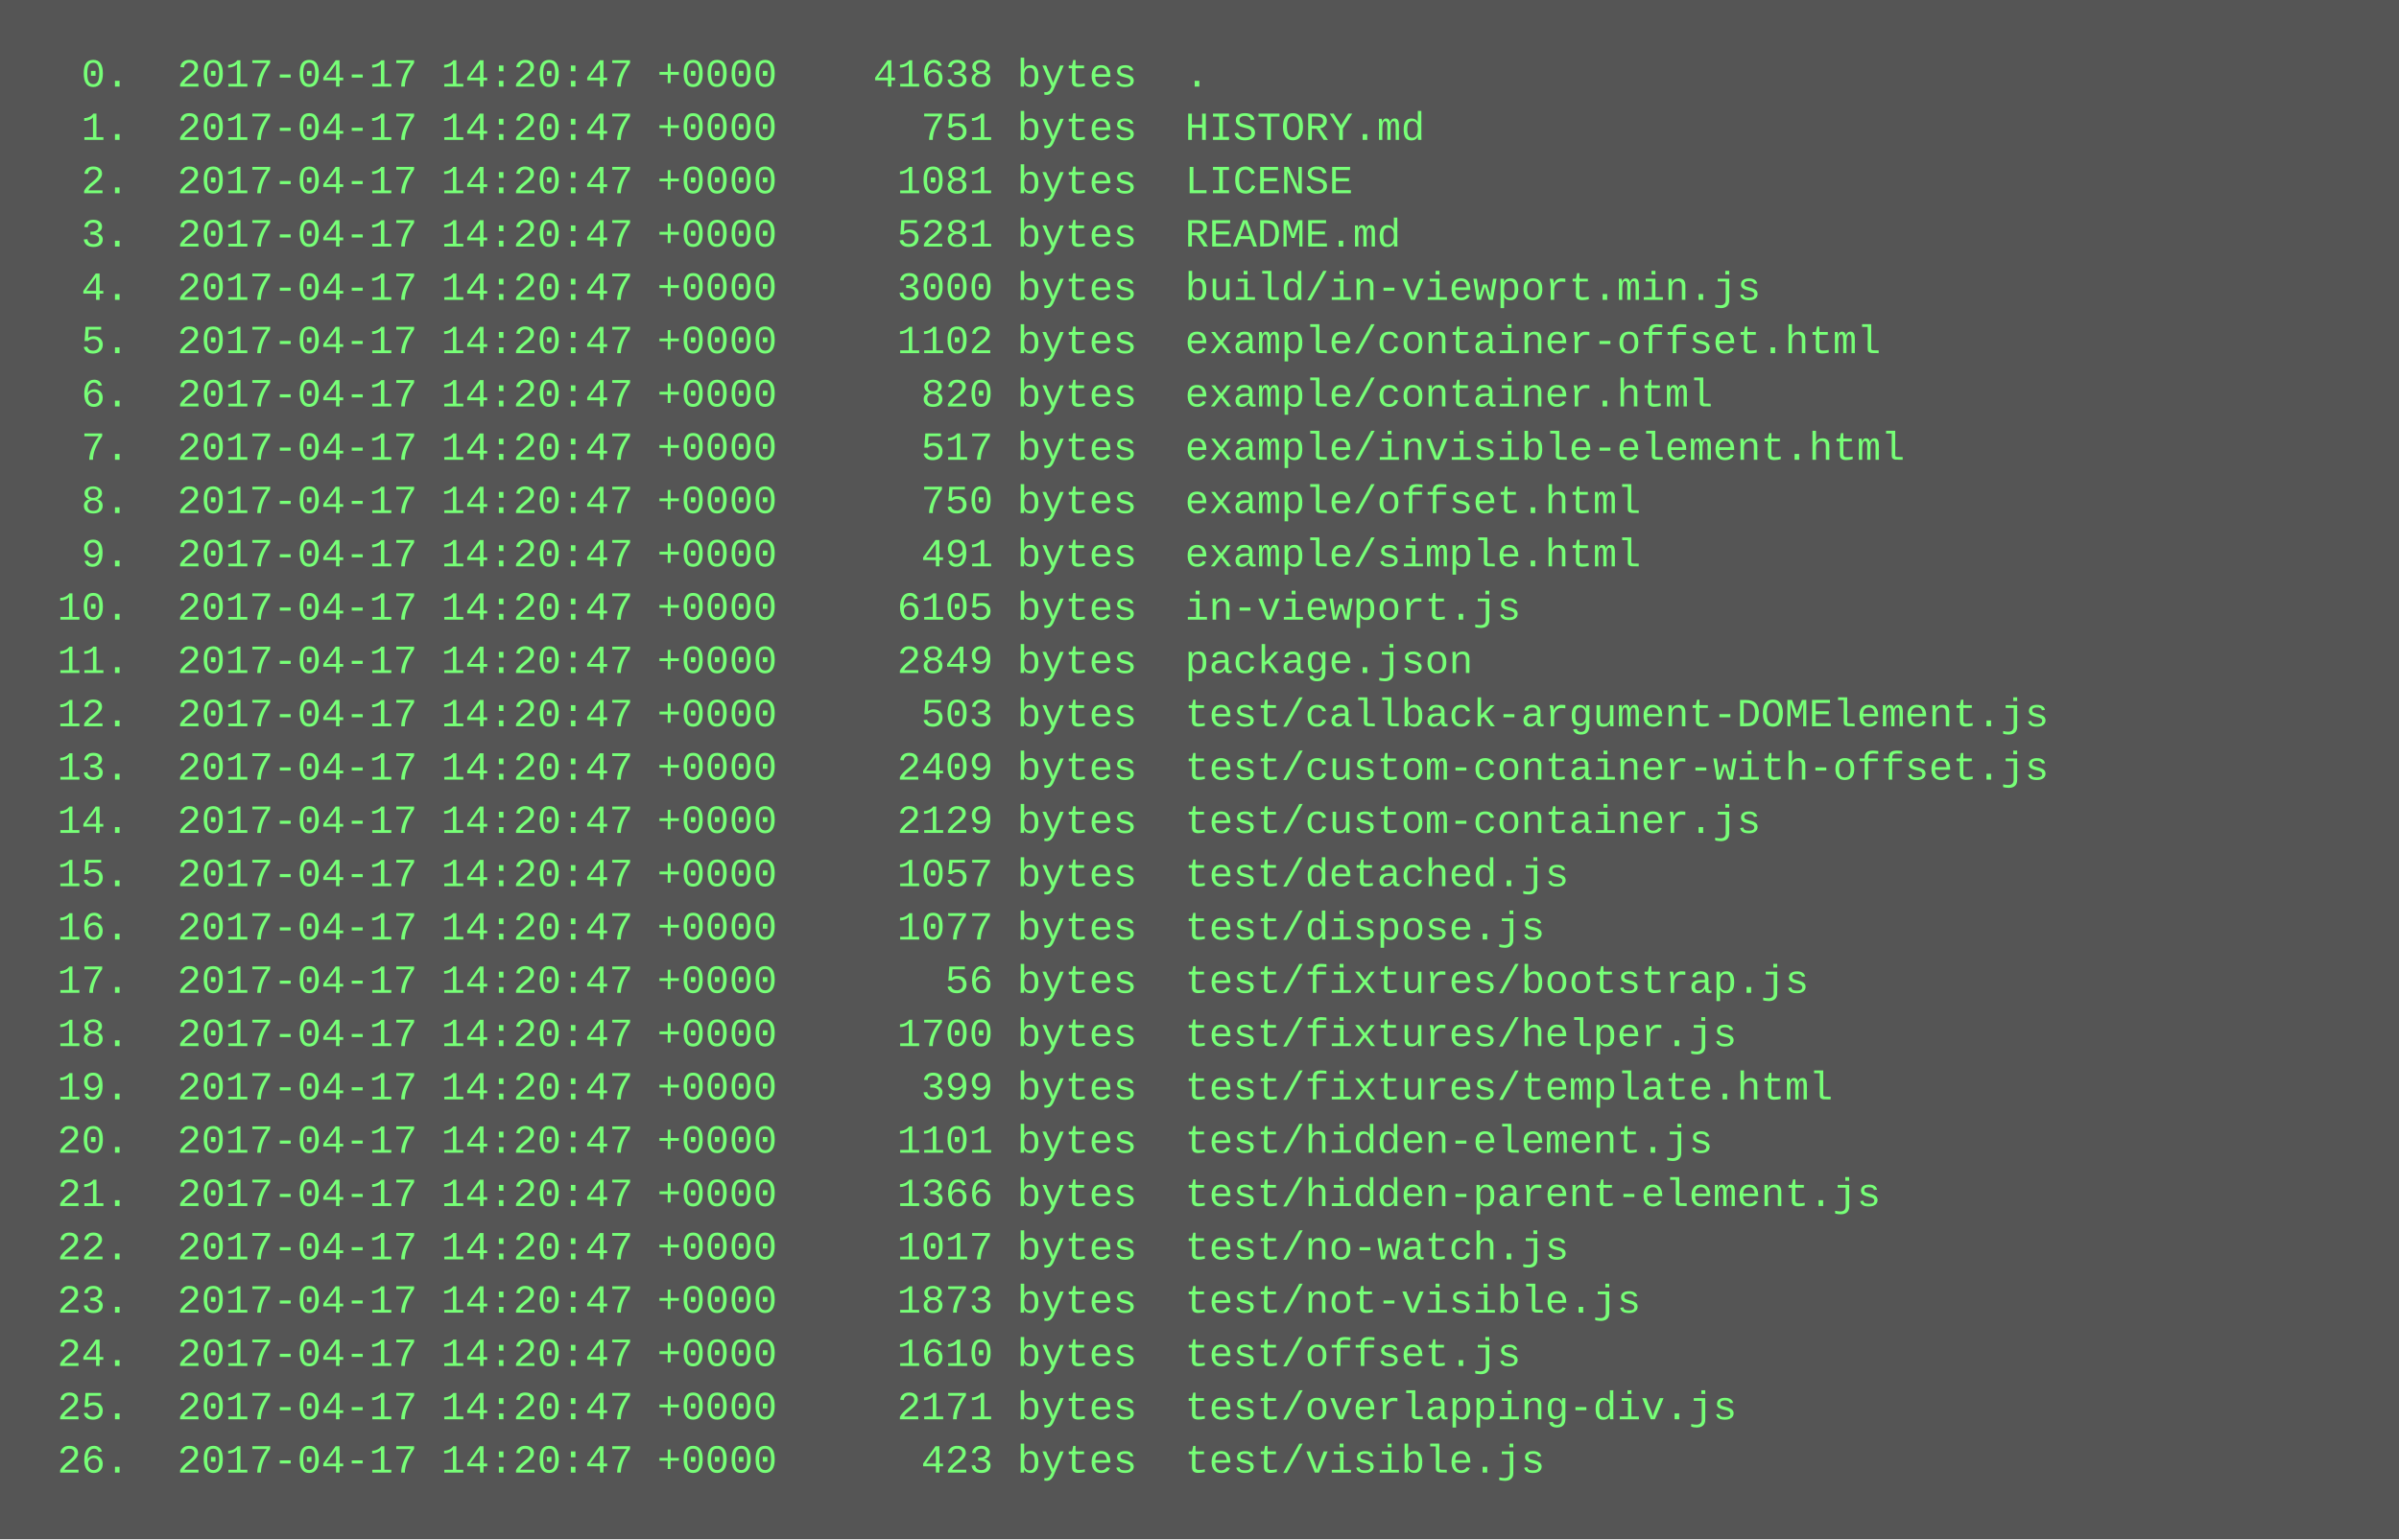
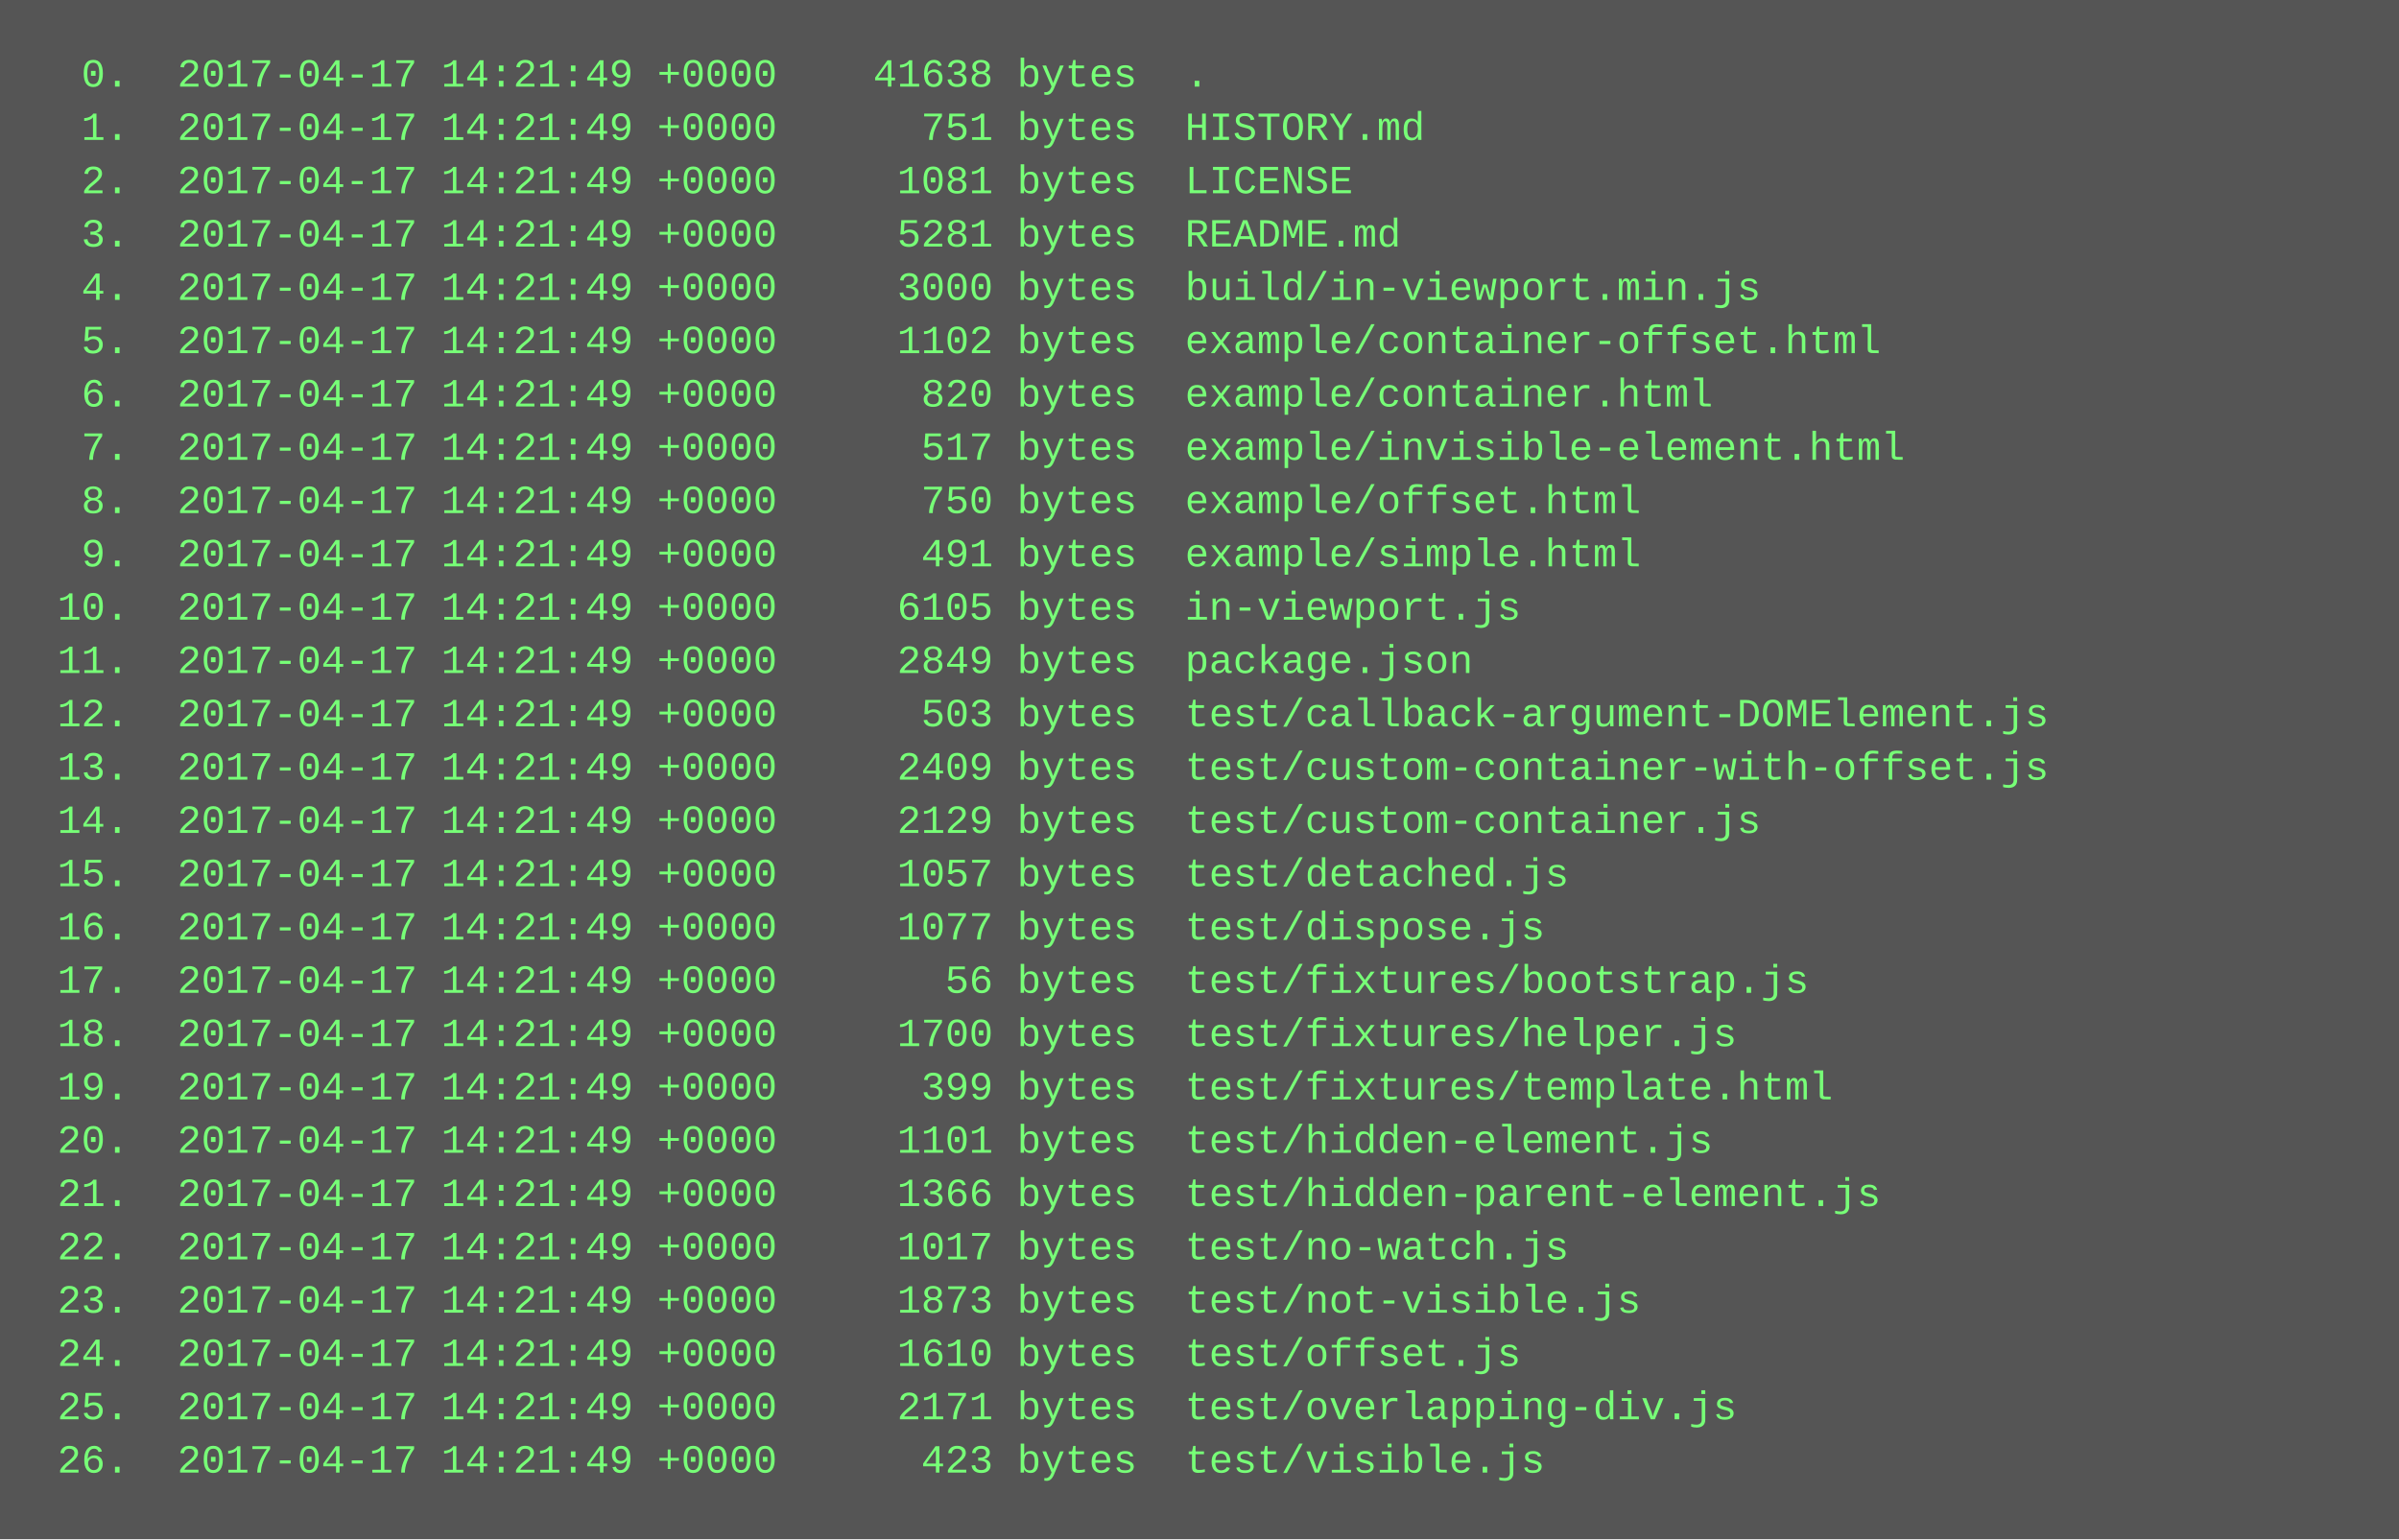
<svg xmlns="http://www.w3.org/2000/svg" height="462" width="720">
  <rect height="462" fill="#555" width="720" />
  <text fill="#7f7" font-family="Courier New" font-size="12" xml:space="preserve">
-     <tspan x="10" y="26">  0.  2017-04-17 14:20:47 +0000    41638 bytes  .</tspan>
-     <tspan x="10" y="42">  1.  2017-04-17 14:20:47 +0000      751 bytes  HISTORY.md</tspan>
-     <tspan x="10" y="58">  2.  2017-04-17 14:20:47 +0000     1081 bytes  LICENSE</tspan>
-     <tspan x="10" y="74">  3.  2017-04-17 14:20:47 +0000     5281 bytes  README.md</tspan>
-     <tspan x="10" y="90">  4.  2017-04-17 14:20:47 +0000     3000 bytes  build/in-viewport.min.js</tspan>
-     <tspan x="10" y="106">  5.  2017-04-17 14:20:47 +0000     1102 bytes  example/container-offset.html</tspan>
-     <tspan x="10" y="122">  6.  2017-04-17 14:20:47 +0000      820 bytes  example/container.html</tspan>
-     <tspan x="10" y="138">  7.  2017-04-17 14:20:47 +0000      517 bytes  example/invisible-element.html</tspan>
-     <tspan x="10" y="154">  8.  2017-04-17 14:20:47 +0000      750 bytes  example/offset.html</tspan>
-     <tspan x="10" y="170">  9.  2017-04-17 14:20:47 +0000      491 bytes  example/simple.html</tspan>
-     <tspan x="10" y="186"> 10.  2017-04-17 14:20:47 +0000     6105 bytes  in-viewport.js</tspan>
-     <tspan x="10" y="202"> 11.  2017-04-17 14:20:47 +0000     2849 bytes  package.json</tspan>
-     <tspan x="10" y="218"> 12.  2017-04-17 14:20:47 +0000      503 bytes  test/callback-argument-DOMElement.js</tspan>
-     <tspan x="10" y="234"> 13.  2017-04-17 14:20:47 +0000     2409 bytes  test/custom-container-with-offset.js</tspan>
-     <tspan x="10" y="250"> 14.  2017-04-17 14:20:47 +0000     2129 bytes  test/custom-container.js</tspan>
-     <tspan x="10" y="266"> 15.  2017-04-17 14:20:47 +0000     1057 bytes  test/detached.js</tspan>
-     <tspan x="10" y="282"> 16.  2017-04-17 14:20:47 +0000     1077 bytes  test/dispose.js</tspan>
-     <tspan x="10" y="298"> 17.  2017-04-17 14:20:47 +0000       56 bytes  test/fixtures/bootstrap.js</tspan>
-     <tspan x="10" y="314"> 18.  2017-04-17 14:20:47 +0000     1700 bytes  test/fixtures/helper.js</tspan>
-     <tspan x="10" y="330"> 19.  2017-04-17 14:20:47 +0000      399 bytes  test/fixtures/template.html</tspan>
-     <tspan x="10" y="346"> 20.  2017-04-17 14:20:47 +0000     1101 bytes  test/hidden-element.js</tspan>
-     <tspan x="10" y="362"> 21.  2017-04-17 14:20:47 +0000     1366 bytes  test/hidden-parent-element.js</tspan>
-     <tspan x="10" y="378"> 22.  2017-04-17 14:20:47 +0000     1017 bytes  test/no-watch.js</tspan>
-     <tspan x="10" y="394"> 23.  2017-04-17 14:20:47 +0000     1873 bytes  test/not-visible.js</tspan>
-     <tspan x="10" y="410"> 24.  2017-04-17 14:20:47 +0000     1610 bytes  test/offset.js</tspan>
-     <tspan x="10" y="426"> 25.  2017-04-17 14:20:47 +0000     2171 bytes  test/overlapping-div.js</tspan>
-     <tspan x="10" y="442"> 26.  2017-04-17 14:20:47 +0000      423 bytes  test/visible.js</tspan>
+     <tspan x="10" y="26">  0.  2017-04-17 14:21:49 +0000    41638 bytes  .</tspan>
+     <tspan x="10" y="42">  1.  2017-04-17 14:21:49 +0000      751 bytes  HISTORY.md</tspan>
+     <tspan x="10" y="58">  2.  2017-04-17 14:21:49 +0000     1081 bytes  LICENSE</tspan>
+     <tspan x="10" y="74">  3.  2017-04-17 14:21:49 +0000     5281 bytes  README.md</tspan>
+     <tspan x="10" y="90">  4.  2017-04-17 14:21:49 +0000     3000 bytes  build/in-viewport.min.js</tspan>
+     <tspan x="10" y="106">  5.  2017-04-17 14:21:49 +0000     1102 bytes  example/container-offset.html</tspan>
+     <tspan x="10" y="122">  6.  2017-04-17 14:21:49 +0000      820 bytes  example/container.html</tspan>
+     <tspan x="10" y="138">  7.  2017-04-17 14:21:49 +0000      517 bytes  example/invisible-element.html</tspan>
+     <tspan x="10" y="154">  8.  2017-04-17 14:21:49 +0000      750 bytes  example/offset.html</tspan>
+     <tspan x="10" y="170">  9.  2017-04-17 14:21:49 +0000      491 bytes  example/simple.html</tspan>
+     <tspan x="10" y="186"> 10.  2017-04-17 14:21:49 +0000     6105 bytes  in-viewport.js</tspan>
+     <tspan x="10" y="202"> 11.  2017-04-17 14:21:49 +0000     2849 bytes  package.json</tspan>
+     <tspan x="10" y="218"> 12.  2017-04-17 14:21:49 +0000      503 bytes  test/callback-argument-DOMElement.js</tspan>
+     <tspan x="10" y="234"> 13.  2017-04-17 14:21:49 +0000     2409 bytes  test/custom-container-with-offset.js</tspan>
+     <tspan x="10" y="250"> 14.  2017-04-17 14:21:49 +0000     2129 bytes  test/custom-container.js</tspan>
+     <tspan x="10" y="266"> 15.  2017-04-17 14:21:49 +0000     1057 bytes  test/detached.js</tspan>
+     <tspan x="10" y="282"> 16.  2017-04-17 14:21:49 +0000     1077 bytes  test/dispose.js</tspan>
+     <tspan x="10" y="298"> 17.  2017-04-17 14:21:49 +0000       56 bytes  test/fixtures/bootstrap.js</tspan>
+     <tspan x="10" y="314"> 18.  2017-04-17 14:21:49 +0000     1700 bytes  test/fixtures/helper.js</tspan>
+     <tspan x="10" y="330"> 19.  2017-04-17 14:21:49 +0000      399 bytes  test/fixtures/template.html</tspan>
+     <tspan x="10" y="346"> 20.  2017-04-17 14:21:49 +0000     1101 bytes  test/hidden-element.js</tspan>
+     <tspan x="10" y="362"> 21.  2017-04-17 14:21:49 +0000     1366 bytes  test/hidden-parent-element.js</tspan>
+     <tspan x="10" y="378"> 22.  2017-04-17 14:21:49 +0000     1017 bytes  test/no-watch.js</tspan>
+     <tspan x="10" y="394"> 23.  2017-04-17 14:21:49 +0000     1873 bytes  test/not-visible.js</tspan>
+     <tspan x="10" y="410"> 24.  2017-04-17 14:21:49 +0000     1610 bytes  test/offset.js</tspan>
+     <tspan x="10" y="426"> 25.  2017-04-17 14:21:49 +0000     2171 bytes  test/overlapping-div.js</tspan>
+     <tspan x="10" y="442"> 26.  2017-04-17 14:21:49 +0000      423 bytes  test/visible.js</tspan>
  </text>
</svg>
